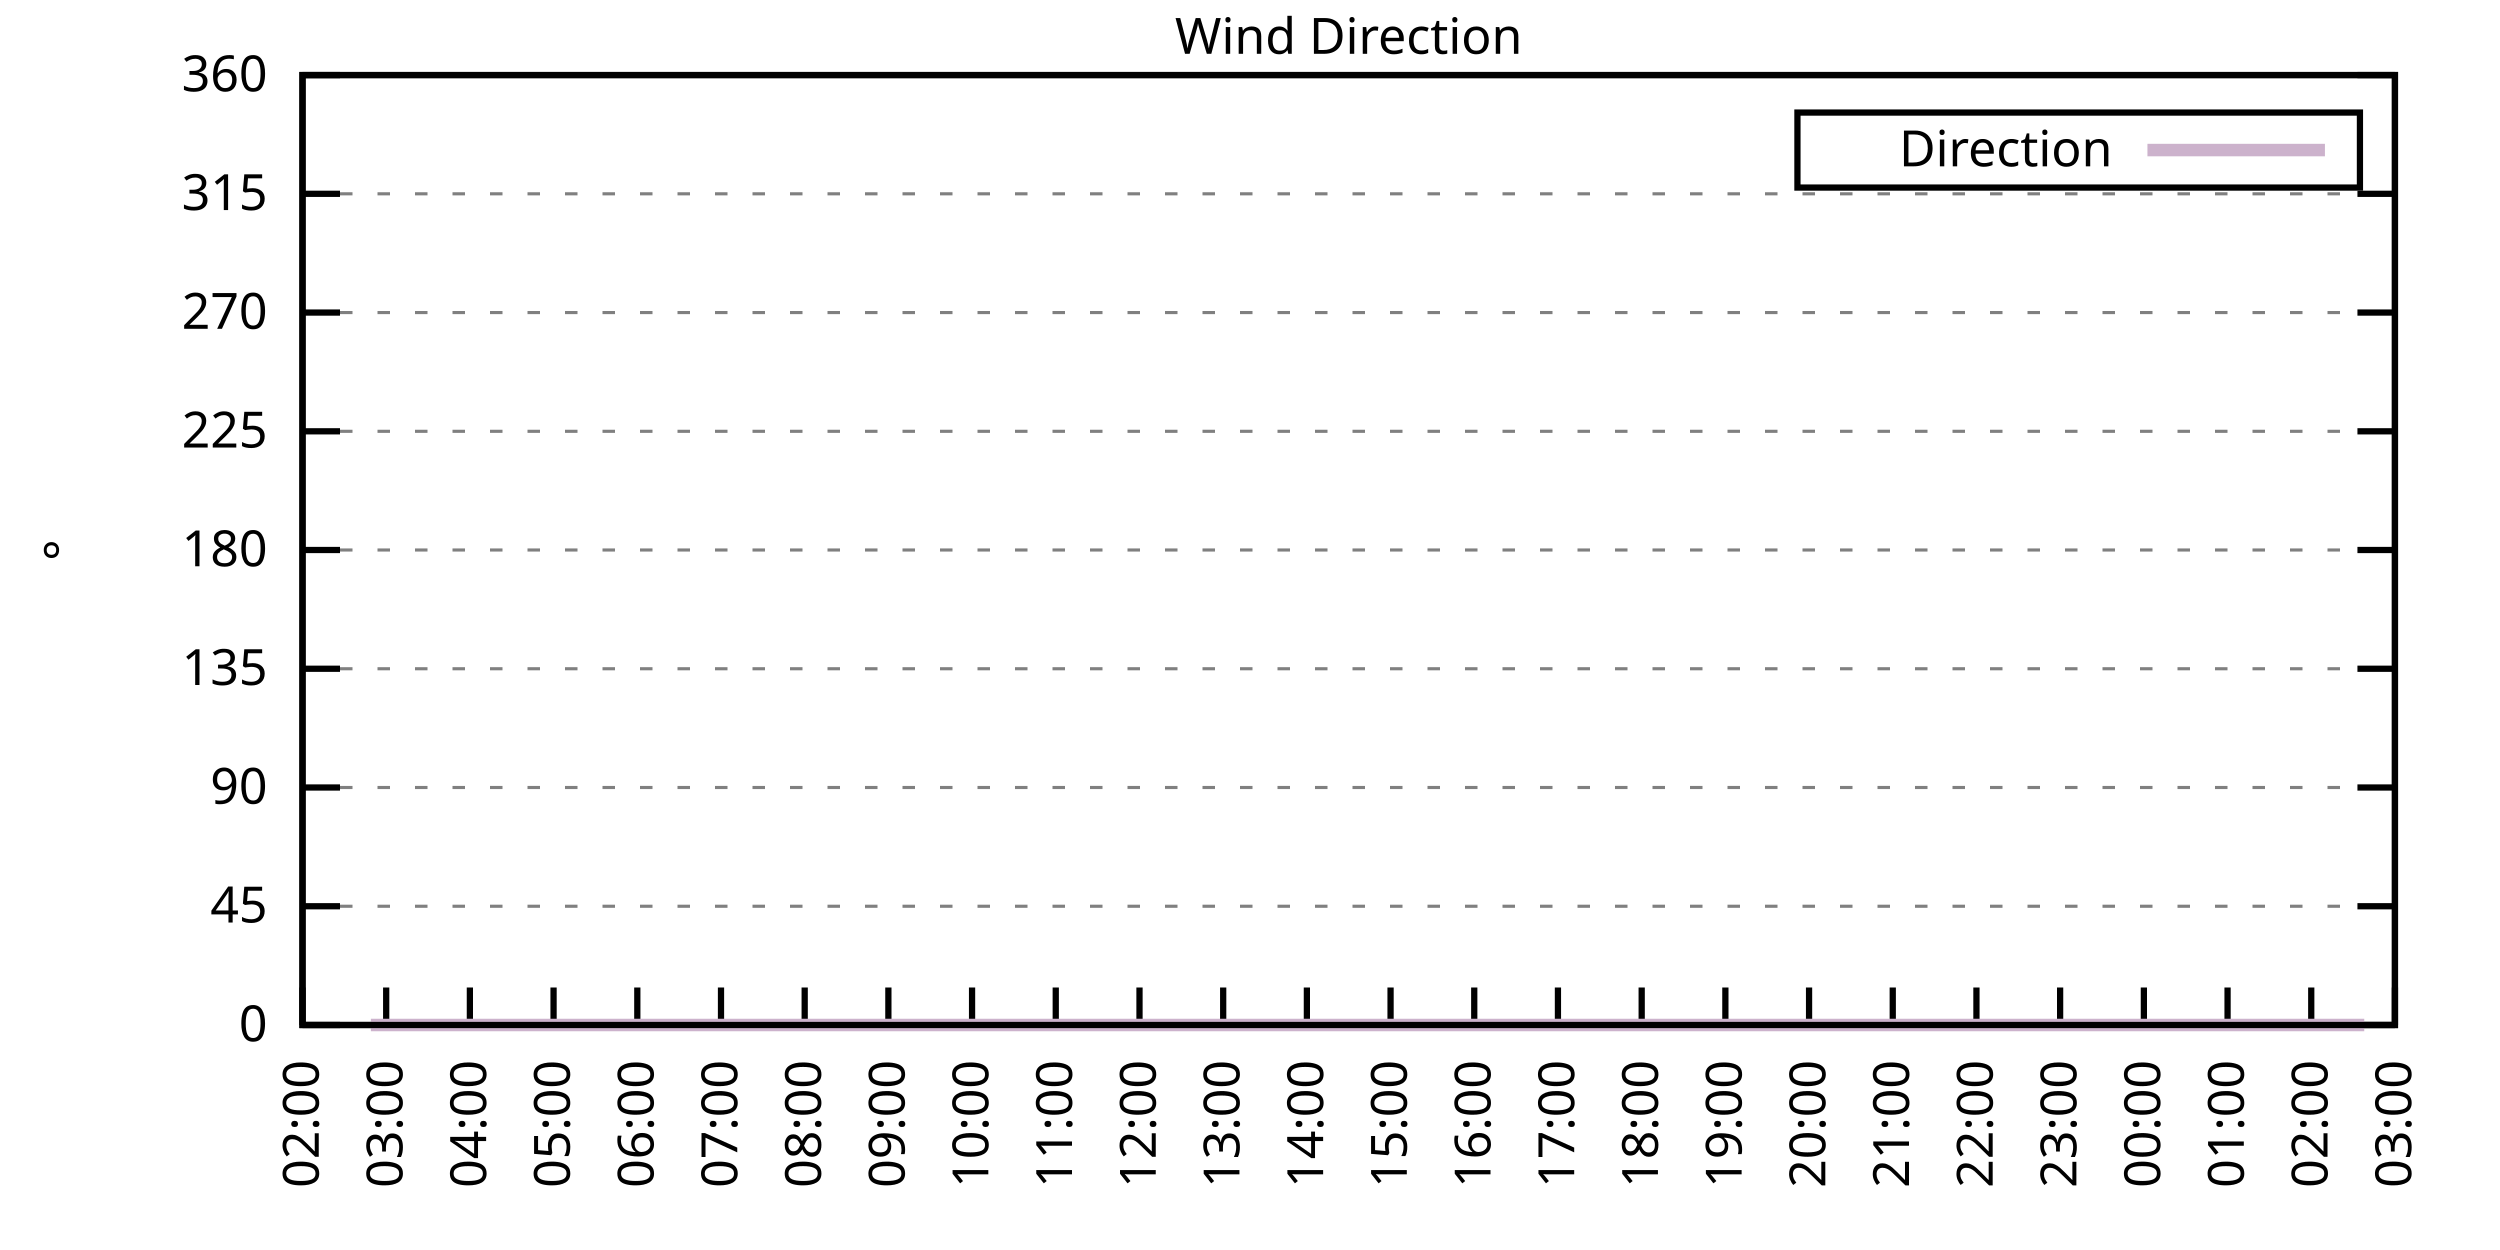
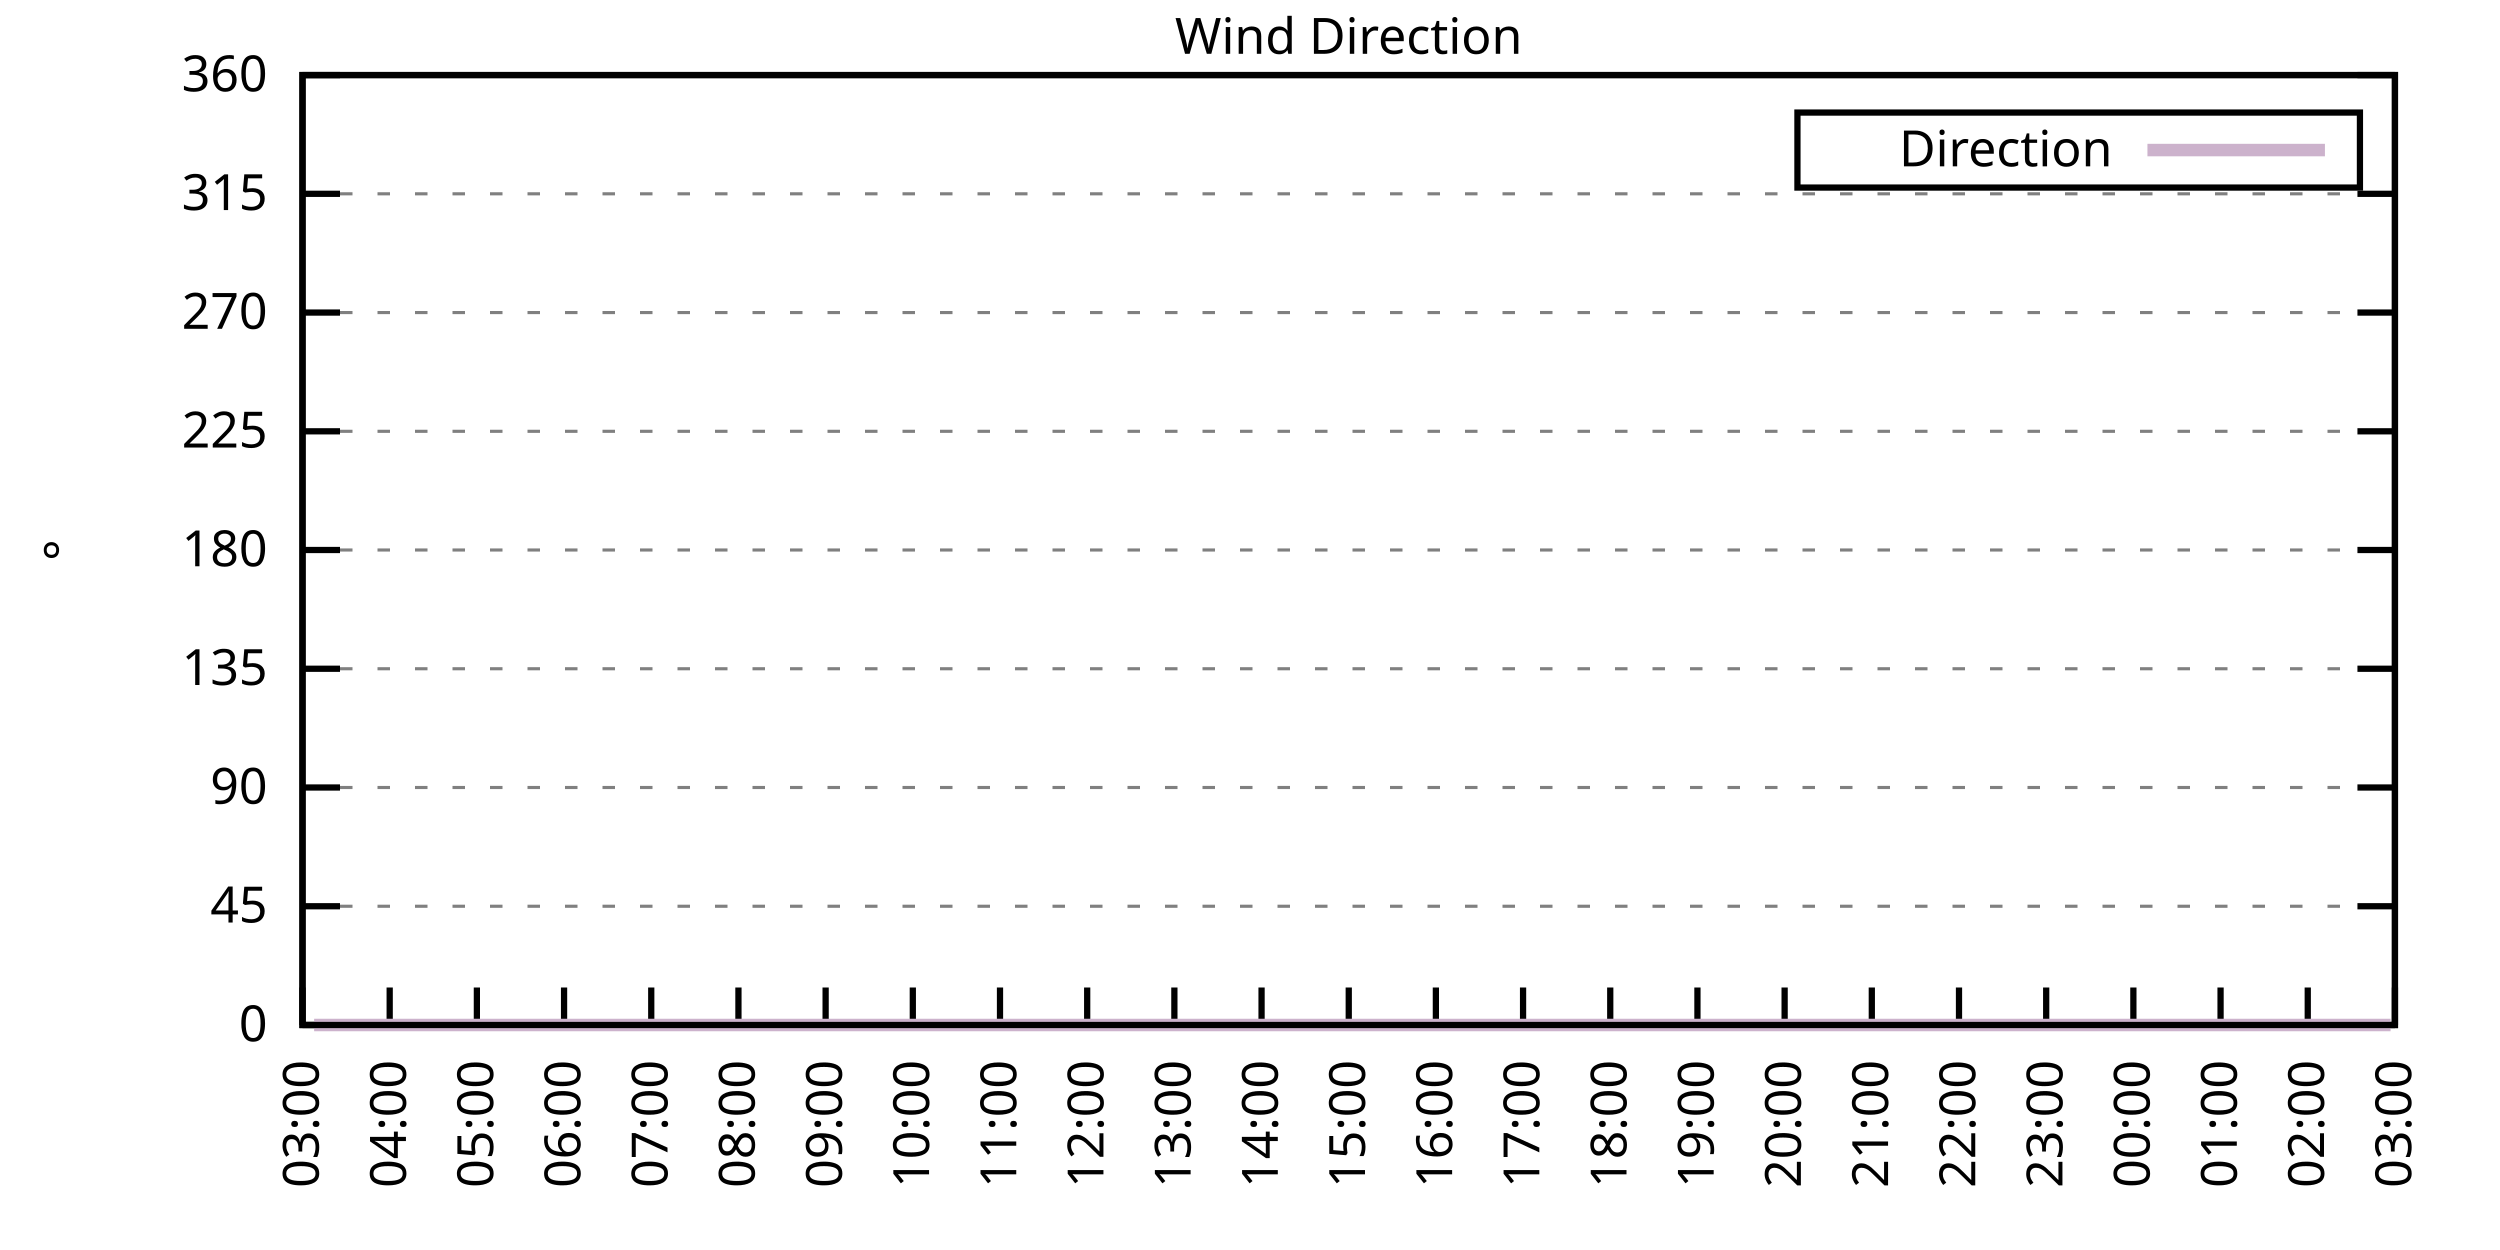
<svg xmlns="http://www.w3.org/2000/svg" xmlns:xlink="http://www.w3.org/1999/xlink" width="400" height="200" viewBox="0 0 400 200">
  <g id="gnuplot_canvas">
    <rect x="0" y="0" width="400" height="200" fill="none" />
    <defs>
      <circle id="gpDot" r="0.5" stroke-width="0.5" stroke="currentColor" />
      <path id="gpPt0" stroke-width="0.333" stroke="currentColor" d="M-1,0 h2 M0,-1 v2" />
      <path id="gpPt1" stroke-width="0.333" stroke="currentColor" d="M-1,-1 L1,1 M1,-1 L-1,1" />
      <path id="gpPt2" stroke-width="0.333" stroke="currentColor" d="M-1,0 L1,0 M0,-1 L0,1 M-1,-1 L1,1 M-1,1 L1,-1" />
      <rect id="gpPt3" stroke-width="0.333" stroke="currentColor" x="-1" y="-1" width="2" height="2" />
      <rect id="gpPt4" stroke-width="0.333" stroke="currentColor" fill="currentColor" x="-1" y="-1" width="2" height="2" />
      <circle id="gpPt5" stroke-width="0.333" stroke="currentColor" cx="0" cy="0" r="1" />
      <use xlink:href="#gpPt5" id="gpPt6" fill="currentColor" stroke="none" />
      <path id="gpPt7" stroke-width="0.333" stroke="currentColor" d="M0,-1.33 L-1.33,0.67 L1.33,0.67 z" />
      <use xlink:href="#gpPt7" id="gpPt8" fill="currentColor" stroke="none" />
      <use xlink:href="#gpPt7" id="gpPt9" stroke="currentColor" transform="rotate(180)" />
      <use xlink:href="#gpPt9" id="gpPt10" fill="currentColor" stroke="none" />
      <use xlink:href="#gpPt3" id="gpPt11" stroke="currentColor" transform="rotate(45)" />
      <use xlink:href="#gpPt11" id="gpPt12" fill="currentColor" stroke="none" />
      <path id="gpPt13" stroke-width="0.333" stroke="currentColor" d="M0,1.330 L1.265,0.411 L0.782,-1.067 L-0.782,-1.076 L-1.265,0.411 z" />
      <use xlink:href="#gpPt13" id="gpPt14" fill="currentColor" stroke="none" />
      <filter id="textbox" filterUnits="objectBoundingBox" x="0" y="0" height="1" width="1">
        <feFlood flood-color="white" flood-opacity="1" result="bgnd" />
        <feComposite in="SourceGraphic" in2="bgnd" operator="atop" />
      </filter>
      <filter id="greybox" filterUnits="objectBoundingBox" x="0" y="0" height="1" width="1">
        <feFlood flood-color="lightgrey" flood-opacity="1" result="grey" />
        <feComposite in="SourceGraphic" in2="grey" operator="atop" />
      </filter>
    </defs>
    <g fill="none" color="white" stroke="currentColor" stroke-width="1.00" stroke-linecap="butt" stroke-linejoin="miter">
</g>
    <g fill="none" color="black" stroke="currentColor" stroke-width="1.00" stroke-linecap="butt" stroke-linejoin="miter">
      <g stroke="none" shape-rendering="crispEdges">
        <polygon fill="rgb(255, 255, 255)" points="48.40,164.00 383.18,164.00 383.18,12.02 48.40,12.02 " />
      </g>
    </g>
    <g fill="none" color="black" stroke="currentColor" stroke-width="1.00" stroke-linecap="butt" stroke-linejoin="miter">
</g>
    <g fill="none" color="black" stroke="black" stroke-width="0.50" stroke-linecap="butt" stroke-linejoin="miter">
</g>
    <g fill="none" color="gray" stroke="currentColor" stroke-width="0.50" stroke-linecap="butt" stroke-linejoin="miter">
      <path stroke="gray" stroke-dasharray="2,4" class="gridline" d="M48.40,164.00 L383.19,164.00  " />
    </g>
    <g fill="none" color="gray" stroke="gray" stroke-width="1.00" stroke-linecap="butt" stroke-linejoin="miter">
</g>
    <g fill="none" color="black" stroke="currentColor" stroke-width="1.00" stroke-linecap="butt" stroke-linejoin="miter">
      <path stroke="black" d="M48.40,164.00 L54.40,164.00 M383.19,164.00 L377.19,164.00  " />
      <g transform="translate(42.80,166.60)" stroke="none" fill="black" font-family="Sans" font-size="8.00" text-anchor="end">
        <text>
          <tspan font-family="Sans"> 0</tspan>
        </text>
      </g>
    </g>
    <g fill="none" color="black" stroke="currentColor" stroke-width="1.00" stroke-linecap="butt" stroke-linejoin="miter">
</g>
    <g fill="none" color="black" stroke="black" stroke-width="0.50" stroke-linecap="butt" stroke-linejoin="miter">
</g>
    <g fill="none" color="gray" stroke="currentColor" stroke-width="0.50" stroke-linecap="butt" stroke-linejoin="miter">
      <path stroke="gray" stroke-dasharray="2,4" class="gridline" d="M48.40,145.00 L383.19,145.00  " />
    </g>
    <g fill="none" color="gray" stroke="gray" stroke-width="1.00" stroke-linecap="butt" stroke-linejoin="miter">
</g>
    <g fill="none" color="black" stroke="currentColor" stroke-width="1.00" stroke-linecap="butt" stroke-linejoin="miter">
      <path stroke="black" d="M48.40,145.00 L54.40,145.00 M383.19,145.00 L377.19,145.00  " />
      <g transform="translate(42.80,147.60)" stroke="none" fill="black" font-family="Sans" font-size="8.00" text-anchor="end">
        <text>
          <tspan font-family="Sans"> 45</tspan>
        </text>
      </g>
    </g>
    <g fill="none" color="black" stroke="currentColor" stroke-width="1.00" stroke-linecap="butt" stroke-linejoin="miter">
</g>
    <g fill="none" color="black" stroke="black" stroke-width="0.50" stroke-linecap="butt" stroke-linejoin="miter">
</g>
    <g fill="none" color="gray" stroke="currentColor" stroke-width="0.50" stroke-linecap="butt" stroke-linejoin="miter">
      <path stroke="gray" stroke-dasharray="2,4" class="gridline" d="M48.40,126.00 L383.19,126.00  " />
    </g>
    <g fill="none" color="gray" stroke="gray" stroke-width="1.00" stroke-linecap="butt" stroke-linejoin="miter">
</g>
    <g fill="none" color="black" stroke="currentColor" stroke-width="1.00" stroke-linecap="butt" stroke-linejoin="miter">
      <path stroke="black" d="M48.40,126.00 L54.40,126.00 M383.19,126.00 L377.19,126.00  " />
      <g transform="translate(42.80,128.60)" stroke="none" fill="black" font-family="Sans" font-size="8.00" text-anchor="end">
        <text>
          <tspan font-family="Sans"> 90</tspan>
        </text>
      </g>
    </g>
    <g fill="none" color="black" stroke="currentColor" stroke-width="1.00" stroke-linecap="butt" stroke-linejoin="miter">
</g>
    <g fill="none" color="black" stroke="black" stroke-width="0.50" stroke-linecap="butt" stroke-linejoin="miter">
</g>
    <g fill="none" color="gray" stroke="currentColor" stroke-width="0.50" stroke-linecap="butt" stroke-linejoin="miter">
      <path stroke="gray" stroke-dasharray="2,4" class="gridline" d="M48.40,107.00 L383.19,107.00  " />
    </g>
    <g fill="none" color="gray" stroke="gray" stroke-width="1.00" stroke-linecap="butt" stroke-linejoin="miter">
</g>
    <g fill="none" color="black" stroke="currentColor" stroke-width="1.00" stroke-linecap="butt" stroke-linejoin="miter">
      <path stroke="black" d="M48.40,107.00 L54.40,107.00 M383.19,107.00 L377.19,107.00  " />
      <g transform="translate(42.80,109.60)" stroke="none" fill="black" font-family="Sans" font-size="8.00" text-anchor="end">
        <text>
          <tspan font-family="Sans"> 135</tspan>
        </text>
      </g>
    </g>
    <g fill="none" color="black" stroke="currentColor" stroke-width="1.00" stroke-linecap="butt" stroke-linejoin="miter">
</g>
    <g fill="none" color="black" stroke="black" stroke-width="0.50" stroke-linecap="butt" stroke-linejoin="miter">
</g>
    <g fill="none" color="gray" stroke="currentColor" stroke-width="0.50" stroke-linecap="butt" stroke-linejoin="miter">
      <path stroke="gray" stroke-dasharray="2,4" class="gridline" d="M48.40,88.00 L383.19,88.00  " />
    </g>
    <g fill="none" color="gray" stroke="gray" stroke-width="1.00" stroke-linecap="butt" stroke-linejoin="miter">
</g>
    <g fill="none" color="black" stroke="currentColor" stroke-width="1.00" stroke-linecap="butt" stroke-linejoin="miter">
      <path stroke="black" d="M48.40,88.00 L54.40,88.00 M383.19,88.00 L377.19,88.00  " />
      <g transform="translate(42.80,90.60)" stroke="none" fill="black" font-family="Sans" font-size="8.00" text-anchor="end">
        <text>
          <tspan font-family="Sans"> 180</tspan>
        </text>
      </g>
    </g>
    <g fill="none" color="black" stroke="currentColor" stroke-width="1.00" stroke-linecap="butt" stroke-linejoin="miter">
</g>
    <g fill="none" color="black" stroke="black" stroke-width="0.50" stroke-linecap="butt" stroke-linejoin="miter">
</g>
    <g fill="none" color="gray" stroke="currentColor" stroke-width="0.50" stroke-linecap="butt" stroke-linejoin="miter">
      <path stroke="gray" stroke-dasharray="2,4" class="gridline" d="M48.40,69.01 L383.19,69.01  " />
    </g>
    <g fill="none" color="gray" stroke="gray" stroke-width="1.00" stroke-linecap="butt" stroke-linejoin="miter">
</g>
    <g fill="none" color="black" stroke="currentColor" stroke-width="1.00" stroke-linecap="butt" stroke-linejoin="miter">
      <path stroke="black" d="M48.40,69.01 L54.40,69.01 M383.19,69.01 L377.19,69.01  " />
      <g transform="translate(42.80,71.61)" stroke="none" fill="black" font-family="Sans" font-size="8.00" text-anchor="end">
        <text>
          <tspan font-family="Sans"> 225</tspan>
        </text>
      </g>
    </g>
    <g fill="none" color="black" stroke="currentColor" stroke-width="1.00" stroke-linecap="butt" stroke-linejoin="miter">
</g>
    <g fill="none" color="black" stroke="black" stroke-width="0.50" stroke-linecap="butt" stroke-linejoin="miter">
</g>
    <g fill="none" color="gray" stroke="currentColor" stroke-width="0.50" stroke-linecap="butt" stroke-linejoin="miter">
      <path stroke="gray" stroke-dasharray="2,4" class="gridline" d="M48.40,50.01 L383.19,50.01  " />
    </g>
    <g fill="none" color="gray" stroke="gray" stroke-width="1.00" stroke-linecap="butt" stroke-linejoin="miter">
</g>
    <g fill="none" color="black" stroke="currentColor" stroke-width="1.00" stroke-linecap="butt" stroke-linejoin="miter">
      <path stroke="black" d="M48.40,50.01 L54.40,50.01 M383.19,50.01 L377.19,50.01  " />
      <g transform="translate(42.80,52.61)" stroke="none" fill="black" font-family="Sans" font-size="8.00" text-anchor="end">
        <text>
          <tspan font-family="Sans"> 270</tspan>
        </text>
      </g>
    </g>
    <g fill="none" color="black" stroke="currentColor" stroke-width="1.00" stroke-linecap="butt" stroke-linejoin="miter">
</g>
    <g fill="none" color="black" stroke="black" stroke-width="0.50" stroke-linecap="butt" stroke-linejoin="miter">
</g>
    <g fill="none" color="gray" stroke="currentColor" stroke-width="0.50" stroke-linecap="butt" stroke-linejoin="miter">
      <path stroke="gray" stroke-dasharray="2,4" class="gridline" d="M48.40,31.01 L383.19,31.01  " />
    </g>
    <g fill="none" color="gray" stroke="gray" stroke-width="1.00" stroke-linecap="butt" stroke-linejoin="miter">
</g>
    <g fill="none" color="black" stroke="currentColor" stroke-width="1.00" stroke-linecap="butt" stroke-linejoin="miter">
      <path stroke="black" d="M48.40,31.01 L54.40,31.01 M383.19,31.01 L377.19,31.01  " />
      <g transform="translate(42.80,33.61)" stroke="none" fill="black" font-family="Sans" font-size="8.00" text-anchor="end">
        <text>
          <tspan font-family="Sans"> 315</tspan>
        </text>
      </g>
    </g>
    <g fill="none" color="black" stroke="currentColor" stroke-width="1.00" stroke-linecap="butt" stroke-linejoin="miter">
</g>
    <g fill="none" color="black" stroke="black" stroke-width="0.50" stroke-linecap="butt" stroke-linejoin="miter">
</g>
    <g fill="none" color="gray" stroke="currentColor" stroke-width="0.50" stroke-linecap="butt" stroke-linejoin="miter">
      <path stroke="gray" stroke-dasharray="2,4" class="gridline" d="M48.40,12.01 L383.19,12.01  " />
    </g>
    <g fill="none" color="gray" stroke="gray" stroke-width="1.00" stroke-linecap="butt" stroke-linejoin="miter">
</g>
    <g fill="none" color="black" stroke="currentColor" stroke-width="1.00" stroke-linecap="butt" stroke-linejoin="miter">
      <path stroke="black" d="M48.40,12.01 L54.40,12.01 M383.19,12.01 L377.19,12.01  " />
      <g transform="translate(42.80,14.61)" stroke="none" fill="black" font-family="Sans" font-size="8.00" text-anchor="end">
        <text>
          <tspan font-family="Sans"> 360</tspan>
        </text>
      </g>
    </g>
    <g fill="none" color="black" stroke="currentColor" stroke-width="1.00" stroke-linecap="butt" stroke-linejoin="miter">
      <path stroke="black" d="M48.40,164.00 L48.40,158.00  " />
      <g transform="translate(51.00,169.60) rotate(270.00)" stroke="none" fill="black" font-family="Sans" font-size="8.00" text-anchor="end">
        <text>
-           <tspan font-family="Sans">02:00</tspan>
-         </text>
-       </g>
-     </g>
-     <g fill="none" color="black" stroke="currentColor" stroke-width="1.00" stroke-linecap="butt" stroke-linejoin="miter">
-       <path stroke="black" d="M61.79,164.00 L61.79,158.00  " />
-       <g transform="translate(64.39,169.60) rotate(270.00)" stroke="none" fill="black" font-family="Sans" font-size="8.00" text-anchor="end">
-         <text>
          <tspan font-family="Sans">03:00</tspan>
        </text>
      </g>
    </g>
    <g fill="none" color="black" stroke="currentColor" stroke-width="1.00" stroke-linecap="butt" stroke-linejoin="miter">
-       <path stroke="black" d="M75.18,164.00 L75.18,158.00  " />
-       <g transform="translate(77.78,169.60) rotate(270.00)" stroke="none" fill="black" font-family="Sans" font-size="8.00" text-anchor="end">
+       <path stroke="black" d="M62.35,164.00 L62.35,158.00  " />
+       <g transform="translate(64.95,169.60) rotate(270.00)" stroke="none" fill="black" font-family="Sans" font-size="8.00" text-anchor="end">
        <text>
          <tspan font-family="Sans">04:00</tspan>
        </text>
      </g>
    </g>
    <g fill="none" color="black" stroke="currentColor" stroke-width="1.00" stroke-linecap="butt" stroke-linejoin="miter">
-       <path stroke="black" d="M88.57,164.00 L88.57,158.00  " />
-       <g transform="translate(91.17,169.60) rotate(270.00)" stroke="none" fill="black" font-family="Sans" font-size="8.00" text-anchor="end">
+       <path stroke="black" d="M76.30,164.00 L76.30,158.00  " />
+       <g transform="translate(78.90,169.60) rotate(270.00)" stroke="none" fill="black" font-family="Sans" font-size="8.00" text-anchor="end">
        <text>
          <tspan font-family="Sans">05:00</tspan>
        </text>
      </g>
    </g>
    <g fill="none" color="black" stroke="currentColor" stroke-width="1.00" stroke-linecap="butt" stroke-linejoin="miter">
-       <path stroke="black" d="M101.97,164.00 L101.97,158.00  " />
-       <g transform="translate(104.57,169.60) rotate(270.00)" stroke="none" fill="black" font-family="Sans" font-size="8.00" text-anchor="end">
+       <path stroke="black" d="M90.25,164.00 L90.25,158.00  " />
+       <g transform="translate(92.85,169.60) rotate(270.00)" stroke="none" fill="black" font-family="Sans" font-size="8.00" text-anchor="end">
        <text>
          <tspan font-family="Sans">06:00</tspan>
        </text>
      </g>
    </g>
    <g fill="none" color="black" stroke="currentColor" stroke-width="1.00" stroke-linecap="butt" stroke-linejoin="miter">
-       <path stroke="black" d="M115.36,164.00 L115.36,158.00  " />
-       <g transform="translate(117.96,169.60) rotate(270.00)" stroke="none" fill="black" font-family="Sans" font-size="8.00" text-anchor="end">
+       <path stroke="black" d="M104.20,164.00 L104.20,158.00  " />
+       <g transform="translate(106.80,169.60) rotate(270.00)" stroke="none" fill="black" font-family="Sans" font-size="8.00" text-anchor="end">
        <text>
          <tspan font-family="Sans">07:00</tspan>
        </text>
      </g>
    </g>
    <g fill="none" color="black" stroke="currentColor" stroke-width="1.00" stroke-linecap="butt" stroke-linejoin="miter">
-       <path stroke="black" d="M128.75,164.00 L128.75,158.00  " />
-       <g transform="translate(131.35,169.60) rotate(270.00)" stroke="none" fill="black" font-family="Sans" font-size="8.00" text-anchor="end">
+       <path stroke="black" d="M118.15,164.00 L118.15,158.00  " />
+       <g transform="translate(120.75,169.60) rotate(270.00)" stroke="none" fill="black" font-family="Sans" font-size="8.00" text-anchor="end">
        <text>
          <tspan font-family="Sans">08:00</tspan>
        </text>
      </g>
    </g>
    <g fill="none" color="black" stroke="currentColor" stroke-width="1.00" stroke-linecap="butt" stroke-linejoin="miter">
-       <path stroke="black" d="M142.14,164.00 L142.14,158.00  " />
-       <g transform="translate(144.74,169.60) rotate(270.00)" stroke="none" fill="black" font-family="Sans" font-size="8.00" text-anchor="end">
+       <path stroke="black" d="M132.10,164.00 L132.10,158.00  " />
+       <g transform="translate(134.70,169.60) rotate(270.00)" stroke="none" fill="black" font-family="Sans" font-size="8.00" text-anchor="end">
        <text>
          <tspan font-family="Sans">09:00</tspan>
        </text>
      </g>
    </g>
    <g fill="none" color="black" stroke="currentColor" stroke-width="1.00" stroke-linecap="butt" stroke-linejoin="miter">
-       <path stroke="black" d="M155.53,164.00 L155.53,158.00  " />
-       <g transform="translate(158.13,169.60) rotate(270.00)" stroke="none" fill="black" font-family="Sans" font-size="8.00" text-anchor="end">
+       <path stroke="black" d="M146.05,164.00 L146.05,158.00  " />
+       <g transform="translate(148.65,169.60) rotate(270.00)" stroke="none" fill="black" font-family="Sans" font-size="8.00" text-anchor="end">
        <text>
          <tspan font-family="Sans">10:00</tspan>
        </text>
      </g>
    </g>
    <g fill="none" color="black" stroke="currentColor" stroke-width="1.00" stroke-linecap="butt" stroke-linejoin="miter">
-       <path stroke="black" d="M168.92,164.00 L168.92,158.00  " />
-       <g transform="translate(171.52,169.60) rotate(270.00)" stroke="none" fill="black" font-family="Sans" font-size="8.00" text-anchor="end">
+       <path stroke="black" d="M160.00,164.00 L160.00,158.00  " />
+       <g transform="translate(162.60,169.60) rotate(270.00)" stroke="none" fill="black" font-family="Sans" font-size="8.00" text-anchor="end">
        <text>
          <tspan font-family="Sans">11:00</tspan>
        </text>
      </g>
    </g>
    <g fill="none" color="black" stroke="currentColor" stroke-width="1.00" stroke-linecap="butt" stroke-linejoin="miter">
-       <path stroke="black" d="M182.32,164.00 L182.32,158.00  " />
-       <g transform="translate(184.92,169.60) rotate(270.00)" stroke="none" fill="black" font-family="Sans" font-size="8.00" text-anchor="end">
+       <path stroke="black" d="M173.95,164.00 L173.95,158.00  " />
+       <g transform="translate(176.55,169.60) rotate(270.00)" stroke="none" fill="black" font-family="Sans" font-size="8.00" text-anchor="end">
        <text>
          <tspan font-family="Sans">12:00</tspan>
        </text>
      </g>
    </g>
    <g fill="none" color="black" stroke="currentColor" stroke-width="1.00" stroke-linecap="butt" stroke-linejoin="miter">
-       <path stroke="black" d="M195.71,164.00 L195.71,158.00  " />
-       <g transform="translate(198.31,169.60) rotate(270.00)" stroke="none" fill="black" font-family="Sans" font-size="8.00" text-anchor="end">
+       <path stroke="black" d="M187.90,164.00 L187.90,158.00  " />
+       <g transform="translate(190.50,169.60) rotate(270.00)" stroke="none" fill="black" font-family="Sans" font-size="8.00" text-anchor="end">
        <text>
          <tspan font-family="Sans">13:00</tspan>
        </text>
      </g>
    </g>
    <g fill="none" color="black" stroke="currentColor" stroke-width="1.00" stroke-linecap="butt" stroke-linejoin="miter">
-       <path stroke="black" d="M209.10,164.00 L209.10,158.00  " />
-       <g transform="translate(211.70,169.60) rotate(270.00)" stroke="none" fill="black" font-family="Sans" font-size="8.00" text-anchor="end">
+       <path stroke="black" d="M201.85,164.00 L201.85,158.00  " />
+       <g transform="translate(204.45,169.60) rotate(270.00)" stroke="none" fill="black" font-family="Sans" font-size="8.00" text-anchor="end">
        <text>
          <tspan font-family="Sans">14:00</tspan>
        </text>
      </g>
    </g>
    <g fill="none" color="black" stroke="currentColor" stroke-width="1.00" stroke-linecap="butt" stroke-linejoin="miter">
-       <path stroke="black" d="M222.49,164.00 L222.49,158.00  " />
-       <g transform="translate(225.09,169.60) rotate(270.00)" stroke="none" fill="black" font-family="Sans" font-size="8.00" text-anchor="end">
+       <path stroke="black" d="M215.80,164.00 L215.80,158.00  " />
+       <g transform="translate(218.40,169.60) rotate(270.00)" stroke="none" fill="black" font-family="Sans" font-size="8.00" text-anchor="end">
        <text>
          <tspan font-family="Sans">15:00</tspan>
        </text>
      </g>
    </g>
    <g fill="none" color="black" stroke="currentColor" stroke-width="1.00" stroke-linecap="butt" stroke-linejoin="miter">
-       <path stroke="black" d="M235.88,164.00 L235.88,158.00  " />
-       <g transform="translate(238.48,169.60) rotate(270.00)" stroke="none" fill="black" font-family="Sans" font-size="8.00" text-anchor="end">
+       <path stroke="black" d="M229.74,164.00 L229.74,158.00  " />
+       <g transform="translate(232.34,169.60) rotate(270.00)" stroke="none" fill="black" font-family="Sans" font-size="8.00" text-anchor="end">
        <text>
          <tspan font-family="Sans">16:00</tspan>
        </text>
      </g>
    </g>
    <g fill="none" color="black" stroke="currentColor" stroke-width="1.00" stroke-linecap="butt" stroke-linejoin="miter">
-       <path stroke="black" d="M249.27,164.00 L249.27,158.00  " />
-       <g transform="translate(251.87,169.60) rotate(270.00)" stroke="none" fill="black" font-family="Sans" font-size="8.00" text-anchor="end">
+       <path stroke="black" d="M243.69,164.00 L243.69,158.00  " />
+       <g transform="translate(246.29,169.60) rotate(270.00)" stroke="none" fill="black" font-family="Sans" font-size="8.00" text-anchor="end">
        <text>
          <tspan font-family="Sans">17:00</tspan>
        </text>
      </g>
    </g>
    <g fill="none" color="black" stroke="currentColor" stroke-width="1.00" stroke-linecap="butt" stroke-linejoin="miter">
-       <path stroke="black" d="M262.67,164.00 L262.67,158.00  " />
-       <g transform="translate(265.27,169.60) rotate(270.00)" stroke="none" fill="black" font-family="Sans" font-size="8.00" text-anchor="end">
+       <path stroke="black" d="M257.64,164.00 L257.64,158.00  " />
+       <g transform="translate(260.24,169.60) rotate(270.00)" stroke="none" fill="black" font-family="Sans" font-size="8.00" text-anchor="end">
        <text>
          <tspan font-family="Sans">18:00</tspan>
        </text>
      </g>
    </g>
    <g fill="none" color="black" stroke="currentColor" stroke-width="1.00" stroke-linecap="butt" stroke-linejoin="miter">
-       <path stroke="black" d="M276.06,164.00 L276.06,158.00  " />
-       <g transform="translate(278.66,169.60) rotate(270.00)" stroke="none" fill="black" font-family="Sans" font-size="8.00" text-anchor="end">
+       <path stroke="black" d="M271.59,164.00 L271.59,158.00  " />
+       <g transform="translate(274.19,169.60) rotate(270.00)" stroke="none" fill="black" font-family="Sans" font-size="8.00" text-anchor="end">
        <text>
          <tspan font-family="Sans">19:00</tspan>
        </text>
      </g>
    </g>
    <g fill="none" color="black" stroke="currentColor" stroke-width="1.00" stroke-linecap="butt" stroke-linejoin="miter">
-       <path stroke="black" d="M289.45,164.00 L289.45,158.00  " />
-       <g transform="translate(292.05,169.60) rotate(270.00)" stroke="none" fill="black" font-family="Sans" font-size="8.00" text-anchor="end">
+       <path stroke="black" d="M285.54,164.00 L285.54,158.00  " />
+       <g transform="translate(288.14,169.60) rotate(270.00)" stroke="none" fill="black" font-family="Sans" font-size="8.00" text-anchor="end">
        <text>
          <tspan font-family="Sans">20:00</tspan>
        </text>
      </g>
    </g>
    <g fill="none" color="black" stroke="currentColor" stroke-width="1.00" stroke-linecap="butt" stroke-linejoin="miter">
-       <path stroke="black" d="M302.84,164.00 L302.84,158.00  " />
-       <g transform="translate(305.44,169.60) rotate(270.00)" stroke="none" fill="black" font-family="Sans" font-size="8.00" text-anchor="end">
+       <path stroke="black" d="M299.49,164.00 L299.49,158.00  " />
+       <g transform="translate(302.09,169.60) rotate(270.00)" stroke="none" fill="black" font-family="Sans" font-size="8.00" text-anchor="end">
        <text>
          <tspan font-family="Sans">21:00</tspan>
        </text>
      </g>
    </g>
    <g fill="none" color="black" stroke="currentColor" stroke-width="1.00" stroke-linecap="butt" stroke-linejoin="miter">
-       <path stroke="black" d="M316.23,164.00 L316.23,158.00  " />
-       <g transform="translate(318.83,169.60) rotate(270.00)" stroke="none" fill="black" font-family="Sans" font-size="8.00" text-anchor="end">
+       <path stroke="black" d="M313.44,164.00 L313.44,158.00  " />
+       <g transform="translate(316.04,169.60) rotate(270.00)" stroke="none" fill="black" font-family="Sans" font-size="8.00" text-anchor="end">
        <text>
          <tspan font-family="Sans">22:00</tspan>
        </text>
      </g>
    </g>
    <g fill="none" color="black" stroke="currentColor" stroke-width="1.00" stroke-linecap="butt" stroke-linejoin="miter">
-       <path stroke="black" d="M329.62,164.00 L329.62,158.00  " />
-       <g transform="translate(332.22,169.60) rotate(270.00)" stroke="none" fill="black" font-family="Sans" font-size="8.00" text-anchor="end">
+       <path stroke="black" d="M327.39,164.00 L327.39,158.00  " />
+       <g transform="translate(329.99,169.60) rotate(270.00)" stroke="none" fill="black" font-family="Sans" font-size="8.00" text-anchor="end">
        <text>
          <tspan font-family="Sans">23:00</tspan>
        </text>
      </g>
    </g>
    <g fill="none" color="black" stroke="currentColor" stroke-width="1.00" stroke-linecap="butt" stroke-linejoin="miter">
-       <path stroke="black" d="M343.02,164.00 L343.02,158.00  " />
-       <g transform="translate(345.62,169.60) rotate(270.00)" stroke="none" fill="black" font-family="Sans" font-size="8.00" text-anchor="end">
+       <path stroke="black" d="M341.34,164.00 L341.34,158.00  " />
+       <g transform="translate(343.94,169.60) rotate(270.00)" stroke="none" fill="black" font-family="Sans" font-size="8.00" text-anchor="end">
        <text>
          <tspan font-family="Sans">00:00</tspan>
        </text>
      </g>
    </g>
    <g fill="none" color="black" stroke="currentColor" stroke-width="1.00" stroke-linecap="butt" stroke-linejoin="miter">
-       <path stroke="black" d="M356.41,164.00 L356.41,158.00  " />
-       <g transform="translate(359.01,169.60) rotate(270.00)" stroke="none" fill="black" font-family="Sans" font-size="8.00" text-anchor="end">
+       <path stroke="black" d="M355.29,164.00 L355.29,158.00  " />
+       <g transform="translate(357.89,169.60) rotate(270.00)" stroke="none" fill="black" font-family="Sans" font-size="8.00" text-anchor="end">
        <text>
          <tspan font-family="Sans">01:00</tspan>
        </text>
      </g>
    </g>
    <g fill="none" color="black" stroke="currentColor" stroke-width="1.00" stroke-linecap="butt" stroke-linejoin="miter">
-       <path stroke="black" d="M369.80,164.00 L369.80,158.00  " />
-       <g transform="translate(372.40,169.60) rotate(270.00)" stroke="none" fill="black" font-family="Sans" font-size="8.00" text-anchor="end">
+       <path stroke="black" d="M369.24,164.00 L369.24,158.00  " />
+       <g transform="translate(371.84,169.60) rotate(270.00)" stroke="none" fill="black" font-family="Sans" font-size="8.00" text-anchor="end">
        <text>
          <tspan font-family="Sans">02:00</tspan>
        </text>
      </g>
    </g>
    <g fill="none" color="black" stroke="currentColor" stroke-width="1.00" stroke-linecap="butt" stroke-linejoin="miter">
      <path stroke="black" d="M383.19,164.00 L383.19,158.00  " />
      <g transform="translate(385.79,169.60) rotate(270.00)" stroke="none" fill="black" font-family="Sans" font-size="8.00" text-anchor="end">
        <text>
          <tspan font-family="Sans">03:00</tspan>
        </text>
      </g>
    </g>
    <g fill="none" color="black" stroke="currentColor" stroke-width="1.00" stroke-linecap="butt" stroke-linejoin="miter">
</g>
    <g fill="none" color="black" stroke="currentColor" stroke-width="1.00" stroke-linecap="butt" stroke-linejoin="miter">
      <path stroke="black" d="M48.40,12.01 L48.40,164.00 L383.19,164.00 L383.19,12.01 L48.40,12.01 Z  " />
    </g>
    <g fill="none" color="black" stroke="currentColor" stroke-width="1.00" stroke-linecap="butt" stroke-linejoin="miter">
</g>
    <g fill="none" color="black" stroke="currentColor" stroke-width="1.00" stroke-linecap="butt" stroke-linejoin="miter">
      <path stroke="black" d="M287.59,30.01 L287.59,18.01 L377.59,18.01 L377.59,30.01 L287.59,30.01 Z  " />
    </g>
    <g id="Wind_direction_plot_1">
      <g fill="none" color="white" stroke="black" stroke-width="2.00" stroke-linecap="butt" stroke-linejoin="miter">
</g>
      <g fill="none" color="black" stroke="currentColor" stroke-width="2.00" stroke-linecap="butt" stroke-linejoin="miter">
        <g transform="translate(337.99,26.61)" stroke="none" fill="black" font-family="Sans" font-size="8.00" text-anchor="end">
          <text>
            <tspan font-family="Sans">Direction</tspan>
          </text>
        </g>
      </g>
      <g fill="none" color="black" stroke="currentColor" stroke-width="2.00" stroke-linecap="butt" stroke-linejoin="miter">
-         <path stroke="rgb(204, 178, 204)" d="M343.59,24.01 L371.99,24.01 M59.34,164.00 L61.57,164.00 L63.58,164.00 L66.03,164.00 L68.04,164.00 L70.50,164.00   L72.50,164.00 L74.74,164.00 L76.97,164.00 L79.42,164.00 L81.43,164.00 L83.89,164.00 L86.12,164.00 L88.35,164.00   L90.58,164.00 L92.59,164.00 L95.05,164.00 L97.28,164.00 L99.51,164.00 L101.74,164.00 L103.75,164.00 L106.21,164.00   L108.44,164.00 L110.45,164.00 L112.68,164.00 L115.13,164.00 L117.14,164.00 L119.60,164.00 L121.61,164.00 L124.06,164.00   L126.07,164.00 L128.30,164.00 L130.54,164.00 L132.99,164.00 L134.78,164.00 L137.45,164.00 L139.69,164.00 L141.92,164.00   L143.93,164.00 L146.38,164.00 L148.61,164.00 L150.85,164.00 L153.08,164.00 L155.09,164.00 L157.54,164.00 L159.55,164.00   L162.01,164.00 L164.24,164.00 L166.47,164.00 L168.70,164.00 L170.71,164.00 L172.94,164.00 L175.40,164.00 L177.41,164.00   L179.86,164.00 L181.87,164.00 L184.32,164.00 L186.11,164.00 L188.57,164.00 L190.80,164.00 L192.81,164.00 L195.26,164.00   L197.72,164.00 L199.95,164.00 L201.73,164.00 L204.19,164.00 L206.20,164.00 L208.65,164.00 L211.11,164.00 L213.12,164.00   L215.57,164.00 L217.58,164.00 L220.04,164.00 L222.27,164.00 L224.28,164.00 L226.73,164.00 L228.96,164.00 L230.75,164.00   L233.43,164.00 L235.21,164.00 L237.89,164.00 L240.12,164.00 L242.36,164.00 L244.59,164.00 L246.82,164.00 L249.05,164.00   L251.28,164.00 L253.07,164.00 L255.52,164.00 L257.76,164.00 L260.21,164.00 L262.00,164.00 L264.45,164.00 L266.91,164.00   L269.14,164.00 L271.37,164.00 L273.16,164.00 L275.83,164.00 L278.07,164.00 L280.30,164.00 L282.08,164.00 L284.54,164.00   L286.99,164.00 L289.23,164.00 L291.01,164.00 L293.69,164.00 L295.92,164.00 L297.93,164.00 L300.39,164.00 L302.62,164.00   L304.63,164.00 L306.86,164.00 L309.09,164.00 L311.54,164.00 L313.78,164.00 L316.01,164.00 L317.79,164.00 L320.25,164.00   L322.70,164.00 L324.49,164.00 L327.17,164.00 L328.95,164.00 L331.63,164.00 L333.86,164.00 L335.65,164.00 L338.10,164.00   L340.56,164.00 L342.79,164.00 L345.02,164.00 L346.81,164.00 L349.04,164.00 L351.27,164.00 L353.51,164.00 L355.96,164.00   L358.42,164.00 L360.20,164.00 L362.43,164.00 L365.11,164.00 L367.34,164.00 L369.58,164.00 L371.81,164.00 L373.82,164.00   L376.27,164.00 L378.28,164.00  " />
+         <path stroke="rgb(204, 178, 204)" d="M343.59,24.01 L371.99,24.01 M50.26,164.00 L52.82,164.00 L54.91,164.00 L57.47,164.00 L59.56,164.00 L61.88,164.00   L64.21,164.00 L66.77,164.00 L68.86,164.00 L71.42,164.00 L73.74,164.00 L76.07,164.00 L78.39,164.00 L80.48,164.00   L83.04,164.00 L85.37,164.00 L87.69,164.00 L90.02,164.00 L92.11,164.00 L94.67,164.00 L96.99,164.00 L99.08,164.00   L101.41,164.00 L103.97,164.00 L106.06,164.00 L108.62,164.00 L110.71,164.00 L113.27,164.00 L115.36,164.00 L117.68,164.00   L120.01,164.00 L122.57,164.00 L124.43,164.00 L127.22,164.00 L129.54,164.00 L131.87,164.00 L133.96,164.00 L136.51,164.00   L138.84,164.00 L141.16,164.00 L143.49,164.00 L145.58,164.00 L148.14,164.00 L150.23,164.00 L152.79,164.00 L155.11,164.00   L157.44,164.00 L159.76,164.00 L161.86,164.00 L164.18,164.00 L166.74,164.00 L168.83,164.00 L171.39,164.00 L173.48,164.00   L176.04,164.00 L177.90,164.00 L180.46,164.00 L182.78,164.00 L184.87,164.00 L187.43,164.00 L189.99,164.00 L192.31,164.00   L194.17,164.00 L196.73,164.00 L198.82,164.00 L201.38,164.00 L203.94,164.00 L206.03,164.00 L208.59,164.00 L210.68,164.00   L213.24,164.00 L215.56,164.00 L217.65,164.00 L220.21,164.00 L222.54,164.00 L224.40,164.00 L227.19,164.00 L229.05,164.00   L231.84,164.00 L234.16,164.00 L236.49,164.00 L238.81,164.00 L241.14,164.00 L243.46,164.00 L245.79,164.00 L247.65,164.00   L250.20,164.00 L252.53,164.00 L255.09,164.00 L256.95,164.00 L259.50,164.00 L262.06,164.00 L264.39,164.00 L266.71,164.00   L268.57,164.00 L271.36,164.00 L273.69,164.00 L276.01,164.00 L277.87,164.00 L280.43,164.00 L282.99,164.00 L285.31,164.00   L287.17,164.00 L289.96,164.00 L292.29,164.00 L294.38,164.00 L296.94,164.00 L299.26,164.00 L301.35,164.00 L303.68,164.00   L306.00,164.00 L308.56,164.00 L310.88,164.00 L313.21,164.00 L315.07,164.00 L317.63,164.00 L320.18,164.00 L322.04,164.00   L324.83,164.00 L326.69,164.00 L329.48,164.00 L331.81,164.00 L333.67,164.00 L336.23,164.00 L338.78,164.00 L341.11,164.00   L343.43,164.00 L345.29,164.00 L347.62,164.00 L349.94,164.00 L352.27,164.00 L354.83,164.00 L357.38,164.00 L359.24,164.00   L361.57,164.00 L364.36,164.00 L366.68,164.00 L369.01,164.00 L371.33,164.00 L373.43,164.00 L375.98,164.00 L378.08,164.00   L380.40,164.00 L382.49,164.00  " />
      </g>
    </g>
    <g fill="none" color="black" stroke="currentColor" stroke-width="2.00" stroke-linecap="butt" stroke-linejoin="miter">
</g>
    <g fill="none" color="black" stroke="black" stroke-width="1.00" stroke-linecap="butt" stroke-linejoin="miter">
</g>
    <g fill="none" color="black" stroke="currentColor" stroke-width="1.00" stroke-linecap="butt" stroke-linejoin="miter">
      <path stroke="black" d="M48.40,12.01 L48.40,164.00 L383.19,164.00 L383.19,12.01 L48.40,12.01 Z  " />
      <g transform="translate(12.80,88.01) rotate(270.00)" stroke="none" fill="black" font-family="Sans" font-size="8.00" text-anchor="middle">
        <text>
          <tspan font-family="Sans">°</tspan>
        </text>
      </g>
    </g>
    <g fill="none" color="black" stroke="currentColor" stroke-width="1.00" stroke-linecap="butt" stroke-linejoin="miter">
</g>
    <g fill="none" color="black" stroke="currentColor" stroke-width="1.00" stroke-linecap="butt" stroke-linejoin="miter">
      <g transform="translate(215.79,8.61)" stroke="none" fill="black" font-family="Sans" font-size="8.00" text-anchor="middle">
        <text>
          <tspan font-family="Sans">Wind Direction</tspan>
        </text>
      </g>
    </g>
    <g fill="none" color="black" stroke="currentColor" stroke-width="1.00" stroke-linecap="butt" stroke-linejoin="miter">
</g>
  </g>
</svg>
